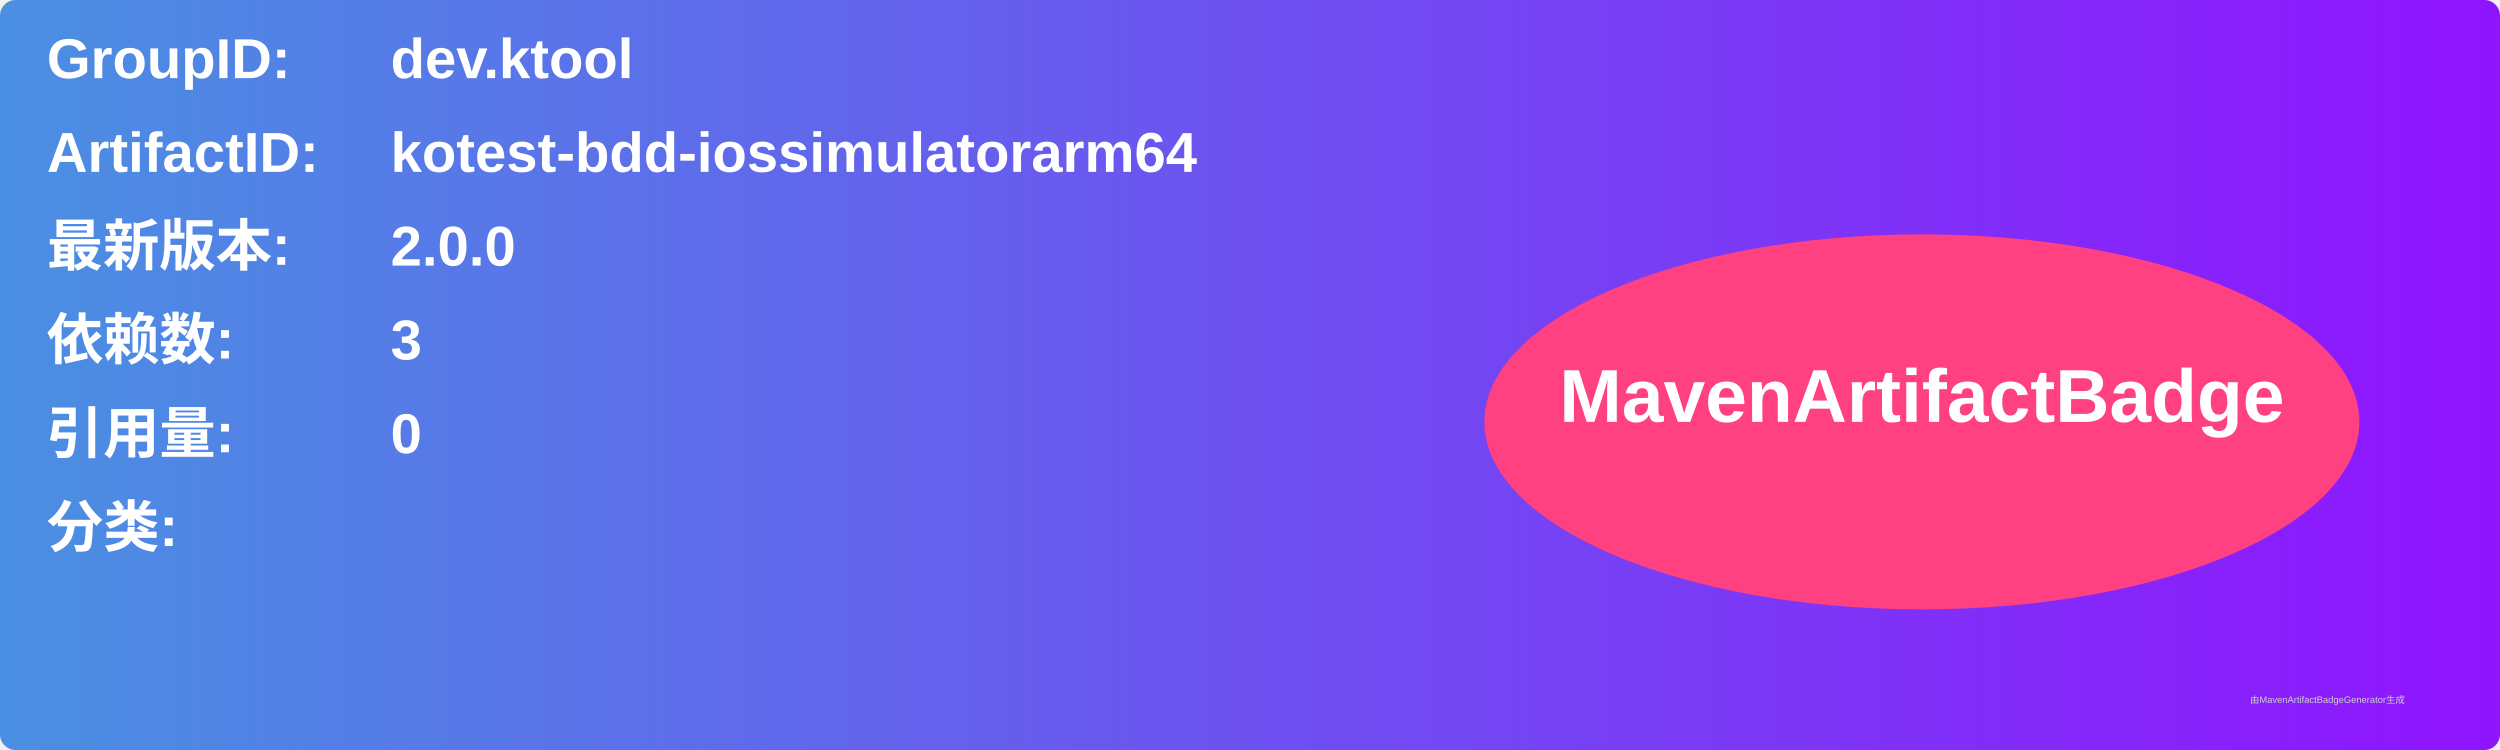
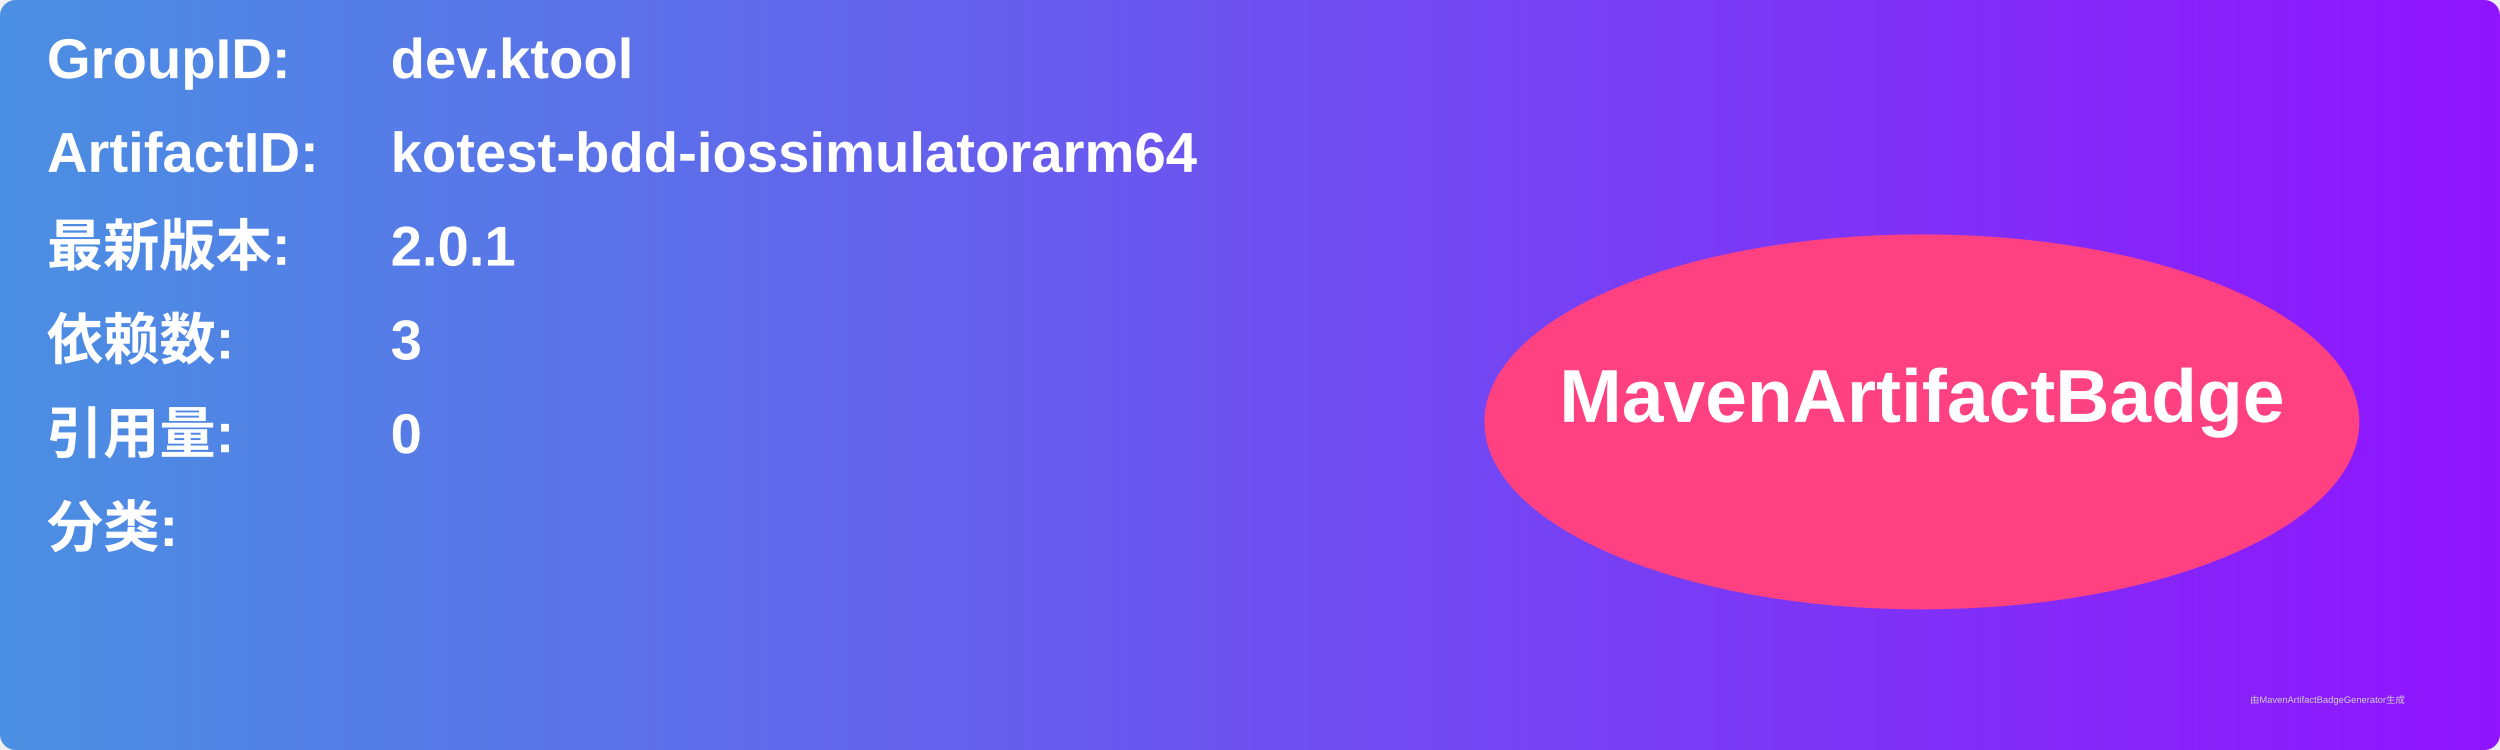
<svg xmlns="http://www.w3.org/2000/svg" width="800" height="240" viewBox="0 0 800 240">
  <linearGradient id="grad" x1="0%" y1="0%" x2="100%" y2="0%">
    <stop offset="0%" stop-color="#4a90e2" />
    <stop offset="100%" stop-color="#9013fe" />
  </linearGradient>
  <rect width="100%" height="100%" rx="5" ry="5" fill="url(#grad)" />
  <g transform="translate(15, 15)">
    <text x="0" y="10" font-family="Arial" font-size="18" fill="white" font-weight="bold" width="260">GroupID:</text>
    <text x="110" y="10" font-family="Arial" font-size="18" fill="white" font-weight="bold" width="460">dev.ktool</text>
    <text x="0" y="40" font-family="Arial" font-size="18" fill="white" font-weight="bold" width="260">ArtifactID:</text>
    <text x="110" y="40" font-family="Arial" font-size="18" fill="white" font-weight="bold" width="460">kotest-bdd-iossimulatorarm64</text>
    <text x="0" y="70" font-family="Arial" font-size="18" fill="white" font-weight="bold">最新版本:</text>
    <text x="110" y="70" font-family="Arial" font-size="18" fill="white" font-weight="bold">
-       <tspan font-weight="bold">2.0.0</tspan>
+       <tspan font-weight="bold">2.0.1</tspan>
    </text>
    <text x="0" y="100" font-family="Arial" font-size="18" fill="white" font-weight="bold">依赖数: </text>
    <text x="110" y="100" font-family="Arial" font-size="18" fill="white">
      <tspan font-weight="bold">3</tspan>
    </text>
    <text x="0" y="130" font-family="Arial" font-size="18" fill="white" font-weight="bold">引用量: </text>
    <text x="110" y="130" font-family="Arial" font-size="18" fill="white">
      <tspan font-weight="bold">0</tspan>
    </text>
    <text x="0" y="160" font-family="Arial" font-size="18" fill="white" font-weight="bold">分类:</text>
    <text x="10" y="190" font-family="Arial" font-size="10" fill="white">
      <tspan font-weight="bold" />
    </text>
    <ellipse cx="600" cy="120" rx="140" ry="60" fill="#ff4081" />
    <text x="600" y="120" text-anchor="middle" font-family="Arial" font-size="24" fill="white" font-weight="bold">MavenArtifactBadge</text>
  </g>
  <text x="720" y="225" font-family="Arial" font-size="3" fill="#d0d0d0">由MavenArtifactBadgeGenerator生成</text>
</svg>
